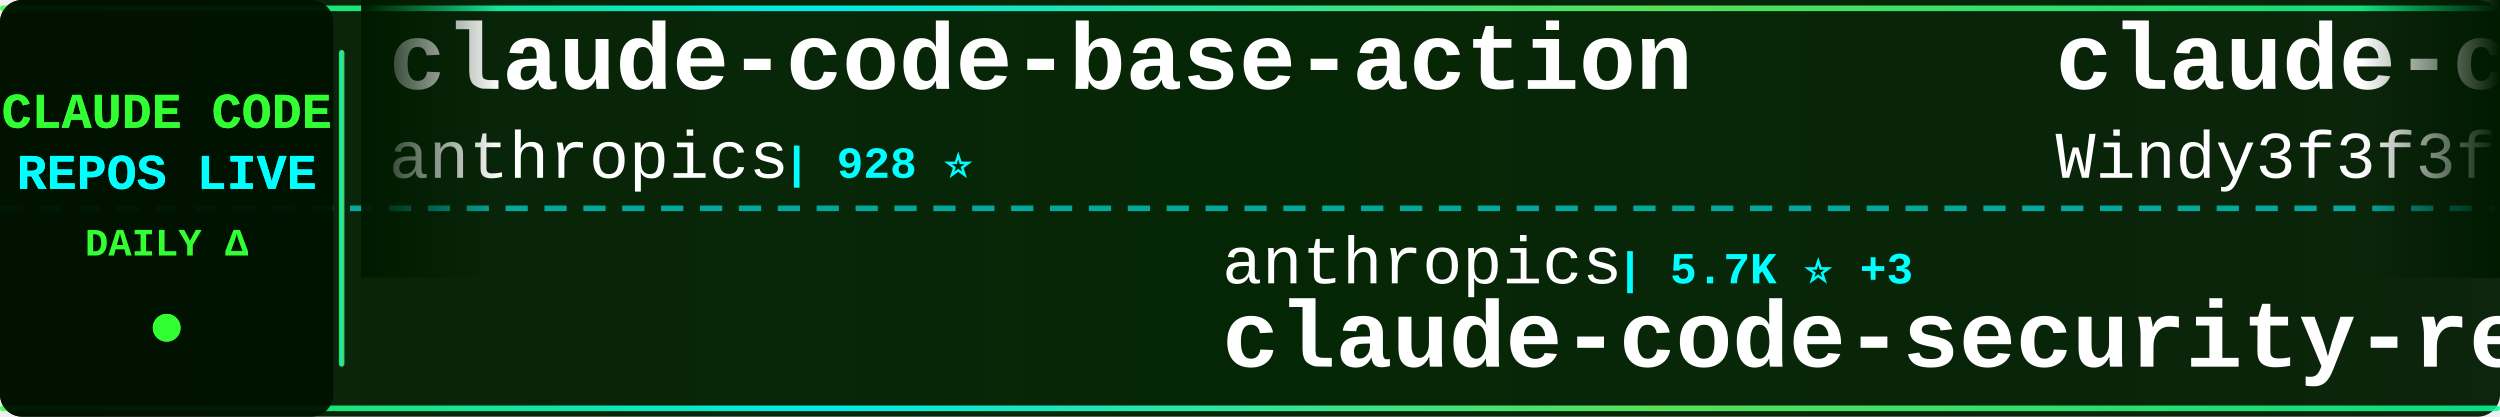
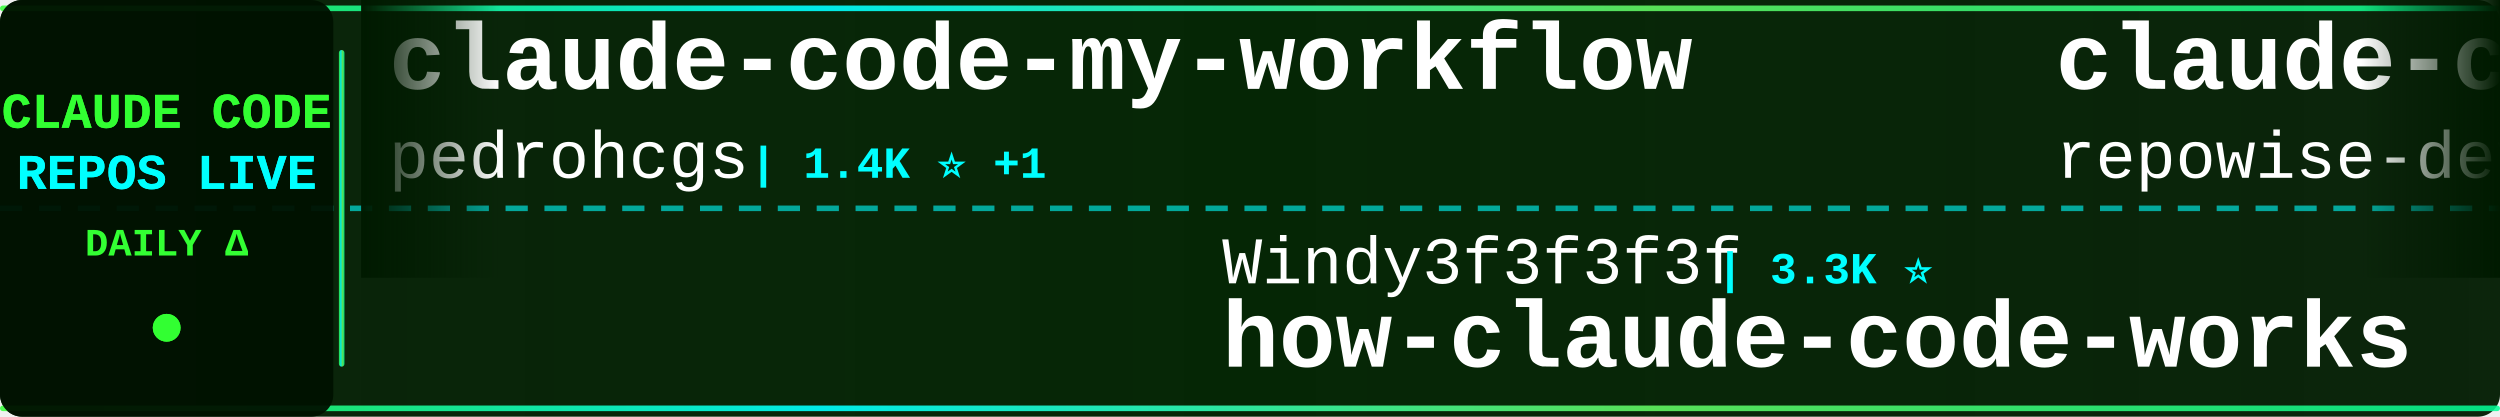
<svg xmlns="http://www.w3.org/2000/svg" width="900" height="150">
  <defs>
    <linearGradient id="tickerBg" x1="0%" y1="0%" x2="100%" y2="0%">
      <stop offset="0%" style="stop-color:#001a00;stop-opacity:0.95" />
      <stop offset="50%" style="stop-color:#002200;stop-opacity:0.98" />
      <stop offset="100%" style="stop-color:#001a00;stop-opacity:0.95" />
    </linearGradient>
    <linearGradient id="borderGrad" x1="0%" y1="0%" x2="100%" y2="0%">
      <stop offset="0%" style="stop-color:#33ff33;stop-opacity:0.85">
        <animate attributeName="stop-opacity" values="0.85;1;0.85" dur="2s" repeatCount="indefinite" />
      </stop>
      <stop offset="33%" style="stop-color:#00ffff;stop-opacity:0.9">
        <animate attributeName="stop-opacity" values="0.9;1;0.9" dur="2.2s" repeatCount="indefinite" />
      </stop>
      <stop offset="66%" style="stop-color:#66ff66;stop-opacity:0.85">
        <animate attributeName="stop-opacity" values="0.85;1;0.85" dur="1.8s" repeatCount="indefinite" />
      </stop>
      <stop offset="100%" style="stop-color:#00ff99;stop-opacity:0.85">
        <animate attributeName="stop-opacity" values="0.85;1;0.85" dur="2s" repeatCount="indefinite" />
      </stop>
    </linearGradient>
    <filter id="textGlow">
      <feGaussianBlur stdDeviation="0.1" result="coloredBlur" />
      <feMerge>
        <feMergeNode in="coloredBlur" />
        <feMergeNode in="SourceGraphic" />
      </feMerge>
    </filter>
    <filter id="metricGlow">
      <feGaussianBlur stdDeviation="0.2" result="coloredBlur" />
      <feMerge>
        <feMergeNode in="coloredBlur" />
        <feMergeNode in="SourceGraphic" />
      </feMerge>
    </filter>
    <linearGradient id="leftFade" x1="0%" y1="0%" x2="100%" y2="0%">
      <stop offset="0%" style="stop-color:#001a00;stop-opacity:1" />
      <stop offset="100%" style="stop-color:#001a00;stop-opacity:0" />
    </linearGradient>
    <linearGradient id="rightFade" x1="0%" y1="0%" x2="100%" y2="0%">
      <stop offset="0%" style="stop-color:#001a00;stop-opacity:0" />
      <stop offset="100%" style="stop-color:#001a00;stop-opacity:1" />
    </linearGradient>
  </defs>
  <rect width="900" height="150" fill="url(#tickerBg)" rx="8" />
  <rect x="0" y="2" width="900" height="2" fill="url(#borderGrad)" rx="1" />
  <rect x="0" y="146" width="900" height="2" fill="url(#borderGrad)" rx="1" />
  <line x1="0" y1="75" x2="900" y2="75" stroke="#00ffff" stroke-width="2" stroke-dasharray="8 6" opacity="0.6" />
  <rect x="0" y="0" width="120" height="150" fill="#001100" opacity="0.95" rx="8" />
  <text x="60" y="46" font-family="'Courier New', monospace" font-size="18" font-weight="bold" fill="#33ff33" text-anchor="middle" filter="url(#textGlow)">
    CLAUDE CODE
  </text>
  <text x="60" y="68" font-family="'Courier New', monospace" font-size="18" font-weight="bold" fill="#00ffff" text-anchor="middle" filter="url(#textGlow)">
    REPOS LIVE
  </text>
  <text x="60" y="92" font-family="'Courier New', monospace" font-size="14" font-weight="bold" fill="#33ff33" text-anchor="middle">
    DAILY Δ
  </text>
  <circle cx="60" cy="118" r="5" fill="#33ff33" filter="url(#metricGlow)">
    <animate attributeName="r" values="4;6;4" dur="1.5s" repeatCount="indefinite" />
    <animate attributeName="opacity" values="0.6;1;0.6" dur="1.5s" repeatCount="indefinite" />
  </circle>
  <rect x="122" y="18" width="2" height="114" fill="url(#borderGrad)" rx="1" />
  <clipPath id="tickerClip">
    <rect x="130" y="0" width="770" height="150" />
  </clipPath>
  <g clip-path="url(#tickerClip)">
    <g id="tickerItems">
      <animateTransform attributeName="transform" attributeType="XML" type="translate" from="0 0" to="-3000 0" dur="54s" repeatCount="indefinite" />
      <g transform="translate(0, 0)">
-         <text x="140" y="32" font-family="'Courier New', monospace" font-size="34" font-weight="bold" fill="#ffffff">claude-code-base-action</text>
-         <text x="140" y="64" font-family="'Courier New', monospace" font-size="24" font-weight="normal" fill="#ffffff" opacity="1.0">anthropics</text>
-         <text x="282" y="64" font-family="'Courier New', monospace" font-size="16" font-weight="bold" fill="#00ffff"> | 928 ⭐</text>
+         <text x="140" y="32" font-family="'Courier New', monospace" font-size="34" font-weight="bold" fill="#ffffff">claude-code-my-workflow</text>
+         <text x="140" y="64" font-family="'Courier New', monospace" font-size="24" font-weight="normal" fill="#ffffff" opacity="1.0">pedrohcgs</text>
+         <text x="270" y="64" font-family="'Courier New', monospace" font-size="16" font-weight="bold" fill="#00ffff"> | 1.4K ⭐ +1</text>
      </g>
      <g transform="translate(300, 0)">
-         <text x="140" y="102" font-family="'Courier New', monospace" font-size="24" font-weight="normal" fill="#ffffff" opacity="1.0">anthropics</text>
-         <text x="282" y="102" font-family="'Courier New', monospace" font-size="16" font-weight="bold" fill="#00ffff"> | 5.7K ⭐ +3</text>
-         <text x="140" y="132" font-family="'Courier New', monospace" font-size="34" font-weight="bold" fill="#ffffff">claude-code-security-rev...</text>
+         <text x="140" y="102" font-family="'Courier New', monospace" font-size="24" font-weight="normal" fill="#ffffff" opacity="1.0">Windy3f3f3f3f</text>
+         <text x="318" y="102" font-family="'Courier New', monospace" font-size="16" font-weight="bold" fill="#00ffff"> | 3.3K ⭐</text>
+         <text x="140" y="132" font-family="'Courier New', monospace" font-size="34" font-weight="bold" fill="#ffffff">how-claude-code-works</text>
      </g>
      <g transform="translate(600, 0)">
+         <text x="140" y="32" font-family="'Courier New', monospace" font-size="34" font-weight="bold" fill="#ffffff">claude-code-prompts</text>
+         <text x="140" y="64" font-family="'Courier New', monospace" font-size="24" font-weight="normal" fill="#ffffff" opacity="1.0">repowise-dev</text>
+         <text x="306" y="64" font-family="'Courier New', monospace" font-size="16" font-weight="bold" fill="#00ffff"> | 1.2K ⭐</text>
+       </g>
+       <g transform="translate(900, 0)">
+         <text x="140" y="102" font-family="'Courier New', monospace" font-size="24" font-weight="normal" fill="#ffffff" opacity="1.0">Pimzino</text>
+         <text x="246" y="102" font-family="'Courier New', monospace" font-size="16" font-weight="bold" fill="#00ffff"> | 3.8K ⭐</text>
+         <text x="140" y="132" font-family="'Courier New', monospace" font-size="34" font-weight="bold" fill="#ffffff">claude-code-spec-workflo...</text>
+       </g>
+       <g transform="translate(1200, 0)">
+         <text x="140" y="32" font-family="'Courier New', monospace" font-size="34" font-weight="bold" fill="#ffffff">claude-code-engineering</text>
+         <text x="140" y="64" font-family="'Courier New', monospace" font-size="24" font-weight="normal" fill="#ffffff" opacity="1.0">huangjia2019</text>
+         <text x="306" y="64" font-family="'Courier New', monospace" font-size="16" font-weight="bold" fill="#00ffff"> | 1.0K ⭐</text>
+       </g>
+       <g transform="translate(1500, 0)">
+         <text x="140" y="102" font-family="'Courier New', monospace" font-size="24" font-weight="normal" fill="#ffffff" opacity="1.0">ChrisWiles</text>
+         <text x="282" y="102" font-family="'Courier New', monospace" font-size="16" font-weight="bold" fill="#00ffff"> | 6.0K ⭐</text>
+         <text x="140" y="132" font-family="'Courier New', monospace" font-size="34" font-weight="bold" fill="#ffffff">claude-code-showcase</text>
+       </g>
+       <g transform="translate(1800, 0)">
+         <text x="140" y="32" font-family="'Courier New', monospace" font-size="34" font-weight="bold" fill="#ffffff">claude-code-local</text>
+         <text x="140" y="64" font-family="'Courier New', monospace" font-size="24" font-weight="normal" fill="#ffffff" opacity="1.0">nicedreamzapp</text>
+         <text x="318" y="64" font-family="'Courier New', monospace" font-size="16" font-weight="bold" fill="#00ffff"> | 3.0K ⭐</text>
+       </g>
+       <g transform="translate(2100, 0)">
+         <text x="140" y="102" font-family="'Courier New', monospace" font-size="24" font-weight="normal" fill="#ffffff" opacity="1.0">router-for-me</text>
+         <text x="318" y="102" font-family="'Courier New', monospace" font-size="16" font-weight="bold" fill="#00ffff"> | 45.2K ⭐ +10</text>
+         <text x="140" y="132" font-family="'Courier New', monospace" font-size="34" font-weight="bold" fill="#ffffff">CLIProxyAPI</text>
+       </g>
+       <g transform="translate(2400, 0)">
        <text x="140" y="32" font-family="'Courier New', monospace" font-size="34" font-weight="bold" fill="#ffffff">claude-code-from-scratch</text>
        <text x="140" y="64" font-family="'Courier New', monospace" font-size="24" font-weight="normal" fill="#ffffff" opacity="1.0">Windy3f3f3f3f</text>
-         <text x="318" y="64" font-family="'Courier New', monospace" font-size="16" font-weight="bold" fill="#00ffff"> | 2.5K ⭐ +2</text>
-       </g>
-       <g transform="translate(900, 0)">
-         <text x="140" y="102" font-family="'Courier New', monospace" font-size="24" font-weight="normal" fill="#ffffff" opacity="1.0">anthropics</text>
-         <text x="282" y="102" font-family="'Courier New', monospace" font-size="16" font-weight="bold" fill="#00ffff"> | 164.5K ⭐ +56</text>
-         <text x="140" y="132" font-family="'Courier New', monospace" font-size="34" font-weight="bold" fill="#ffffff">skills</text>
-       </g>
-       <g transform="translate(1200, 0)">
-         <text x="140" y="32" font-family="'Courier New', monospace" font-size="34" font-weight="bold" fill="#ffffff">claude-code-rev</text>
-         <text x="140" y="64" font-family="'Courier New', monospace" font-size="24" font-weight="normal" fill="#ffffff" opacity="1.0">oboard</text>
-         <text x="234" y="64" font-family="'Courier New', monospace" font-size="16" font-weight="bold" fill="#00ffff"> | 3.3K ⭐</text>
-       </g>
-       <g transform="translate(1500, 0)">
-         <text x="140" y="102" font-family="'Courier New', monospace" font-size="24" font-weight="normal" fill="#ffffff" opacity="1.0">jqueryscript</text>
-         <text x="306" y="102" font-family="'Courier New', monospace" font-size="16" font-weight="bold" fill="#00ffff"> | 480 ⭐ +2</text>
-         <text x="140" y="132" font-family="'Courier New', monospace" font-size="34" font-weight="bold" fill="#ffffff">awesome-claude-code</text>
-       </g>
-       <g transform="translate(1800, 0)">
-         <text x="140" y="32" font-family="'Courier New', monospace" font-size="34" font-weight="bold" fill="#ffffff">learn-claude-code</text>
-         <text x="140" y="64" font-family="'Courier New', monospace" font-size="24" font-weight="normal" fill="#ffffff" opacity="1.0">shareAI-lab</text>
-         <text x="294" y="64" font-family="'Courier New', monospace" font-size="16" font-weight="bold" fill="#00ffff"> | 72.4K ⭐ +27</text>
-       </g>
-       <g transform="translate(2100, 0)">
-         <text x="140" y="102" font-family="'Courier New', monospace" font-size="24" font-weight="normal" fill="#ffffff" opacity="1.0">AICoderTudou</text>
-         <text x="306" y="102" font-family="'Courier New', monospace" font-size="16" font-weight="bold" fill="#00ffff"> | 497 ⭐</text>
-         <text x="140" y="132" font-family="'Courier New', monospace" font-size="34" font-weight="bold" fill="#ffffff">claude-code-tudou</text>
-       </g>
-       <g transform="translate(2400, 0)">
-         <text x="140" y="32" font-family="'Courier New', monospace" font-size="34" font-weight="bold" fill="#ffffff">Claude-Code</text>
-         <text x="140" y="64" font-family="'Courier New', monospace" font-size="24" font-weight="normal" fill="#ffffff" opacity="1.0">pengchengneo</text>
-         <text x="306" y="64" font-family="'Courier New', monospace" font-size="16" font-weight="bold" fill="#00ffff"> | 1.7K ⭐</text>
+         <text x="318" y="64" font-family="'Courier New', monospace" font-size="16" font-weight="bold" fill="#00ffff"> | 2.5K ⭐ -1</text>
      </g>
      <g transform="translate(2700, 0)">
-         <text x="140" y="102" font-family="'Courier New', monospace" font-size="24" font-weight="normal" fill="#ffffff" opacity="1.0">VoltAgent</text>
-         <text x="270" y="102" font-family="'Courier New', monospace" font-size="16" font-weight="bold" fill="#00ffff"> | 23.8K ⭐ +6</text>
-         <text x="140" y="132" font-family="'Courier New', monospace" font-size="34" font-weight="bold" fill="#ffffff">awesome-claude-code-suba...</text>
+         <text x="140" y="102" font-family="'Courier New', monospace" font-size="24" font-weight="normal" fill="#ffffff" opacity="1.0">fazxes</text>
+         <text x="234" y="102" font-family="'Courier New', monospace" font-size="16" font-weight="bold" fill="#00ffff"> | 227 ⭐</text>
+         <text x="140" y="132" font-family="'Courier New', monospace" font-size="34" font-weight="bold" fill="#ffffff">Claude-code</text>
      </g>
      <g transform="translate(3000, 0)">
-         <text x="140" y="32" font-family="'Courier New', monospace" font-size="34" font-weight="bold" fill="#ffffff">claude-code-base-action</text>
-         <text x="140" y="64" font-family="'Courier New', monospace" font-size="24" font-weight="normal" fill="#ffffff" opacity="1.0">anthropics</text>
-         <text x="282" y="64" font-family="'Courier New', monospace" font-size="16" font-weight="bold" fill="#00ffff"> | 928 ⭐</text>
+         <text x="140" y="32" font-family="'Courier New', monospace" font-size="34" font-weight="bold" fill="#ffffff">claude-code-my-workflow</text>
+         <text x="140" y="64" font-family="'Courier New', monospace" font-size="24" font-weight="normal" fill="#ffffff" opacity="1.0">pedrohcgs</text>
+         <text x="270" y="64" font-family="'Courier New', monospace" font-size="16" font-weight="bold" fill="#00ffff"> | 1.4K ⭐ +1</text>
      </g>
      <g transform="translate(3300, 0)">
-         <text x="140" y="102" font-family="'Courier New', monospace" font-size="24" font-weight="normal" fill="#ffffff" opacity="1.0">anthropics</text>
-         <text x="282" y="102" font-family="'Courier New', monospace" font-size="16" font-weight="bold" fill="#00ffff"> | 5.7K ⭐ +3</text>
-         <text x="140" y="132" font-family="'Courier New', monospace" font-size="34" font-weight="bold" fill="#ffffff">claude-code-security-rev...</text>
+         <text x="140" y="102" font-family="'Courier New', monospace" font-size="24" font-weight="normal" fill="#ffffff" opacity="1.0">Windy3f3f3f3f</text>
+         <text x="318" y="102" font-family="'Courier New', monospace" font-size="16" font-weight="bold" fill="#00ffff"> | 3.3K ⭐</text>
+         <text x="140" y="132" font-family="'Courier New', monospace" font-size="34" font-weight="bold" fill="#ffffff">how-claude-code-works</text>
      </g>
      <g transform="translate(3600, 0)">
-         <text x="140" y="32" font-family="'Courier New', monospace" font-size="34" font-weight="bold" fill="#ffffff">claude-code-from-scratch</text>
-         <text x="140" y="64" font-family="'Courier New', monospace" font-size="24" font-weight="normal" fill="#ffffff" opacity="1.0">Windy3f3f3f3f</text>
-         <text x="318" y="64" font-family="'Courier New', monospace" font-size="16" font-weight="bold" fill="#00ffff"> | 2.5K ⭐ +2</text>
+         <text x="140" y="32" font-family="'Courier New', monospace" font-size="34" font-weight="bold" fill="#ffffff">claude-code-prompts</text>
+         <text x="140" y="64" font-family="'Courier New', monospace" font-size="24" font-weight="normal" fill="#ffffff" opacity="1.0">repowise-dev</text>
+         <text x="306" y="64" font-family="'Courier New', monospace" font-size="16" font-weight="bold" fill="#00ffff"> | 1.2K ⭐</text>
      </g>
      <g transform="translate(3900, 0)">
-         <text x="140" y="102" font-family="'Courier New', monospace" font-size="24" font-weight="normal" fill="#ffffff" opacity="1.0">anthropics</text>
-         <text x="282" y="102" font-family="'Courier New', monospace" font-size="16" font-weight="bold" fill="#00ffff"> | 164.5K ⭐ +56</text>
-         <text x="140" y="132" font-family="'Courier New', monospace" font-size="34" font-weight="bold" fill="#ffffff">skills</text>
+         <text x="140" y="102" font-family="'Courier New', monospace" font-size="24" font-weight="normal" fill="#ffffff" opacity="1.0">Pimzino</text>
+         <text x="246" y="102" font-family="'Courier New', monospace" font-size="16" font-weight="bold" fill="#00ffff"> | 3.8K ⭐</text>
+         <text x="140" y="132" font-family="'Courier New', monospace" font-size="34" font-weight="bold" fill="#ffffff">claude-code-spec-workflo...</text>
      </g>
    </g>
  </g>
  <rect x="130" y="0" width="50" height="100" fill="url(#leftFade)" />
  <rect x="850" y="0" width="50" height="100" fill="url(#rightFade)" />
</svg>
